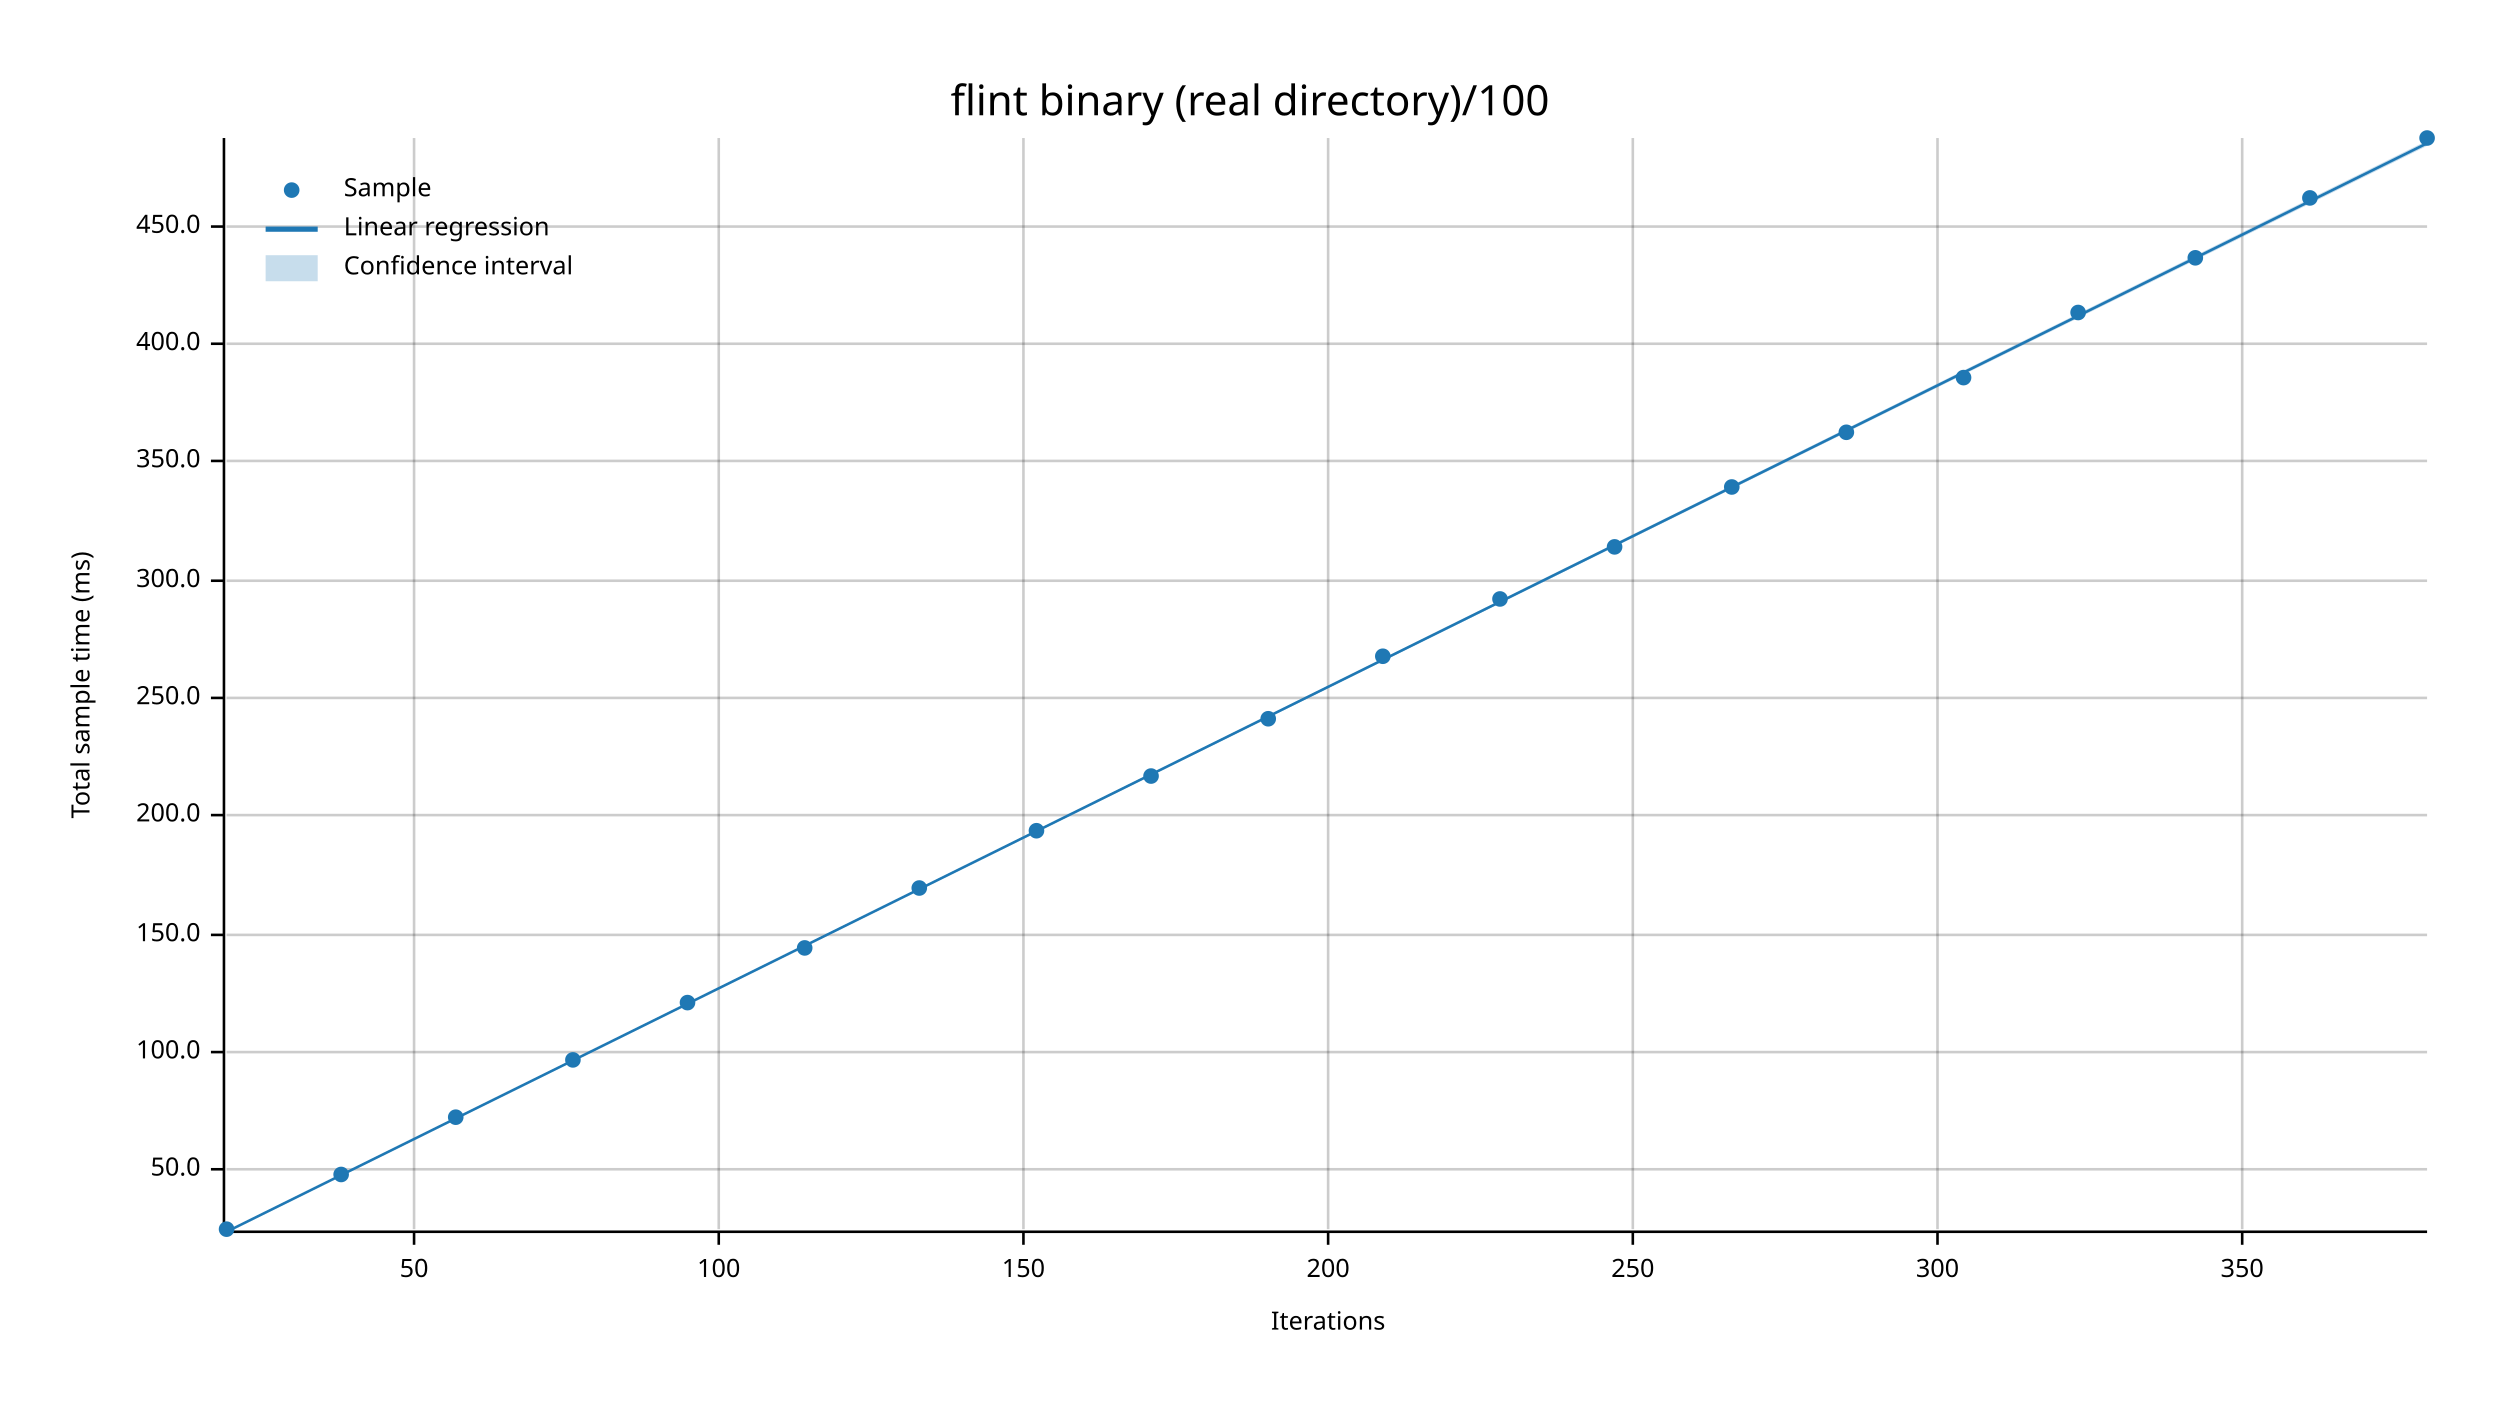
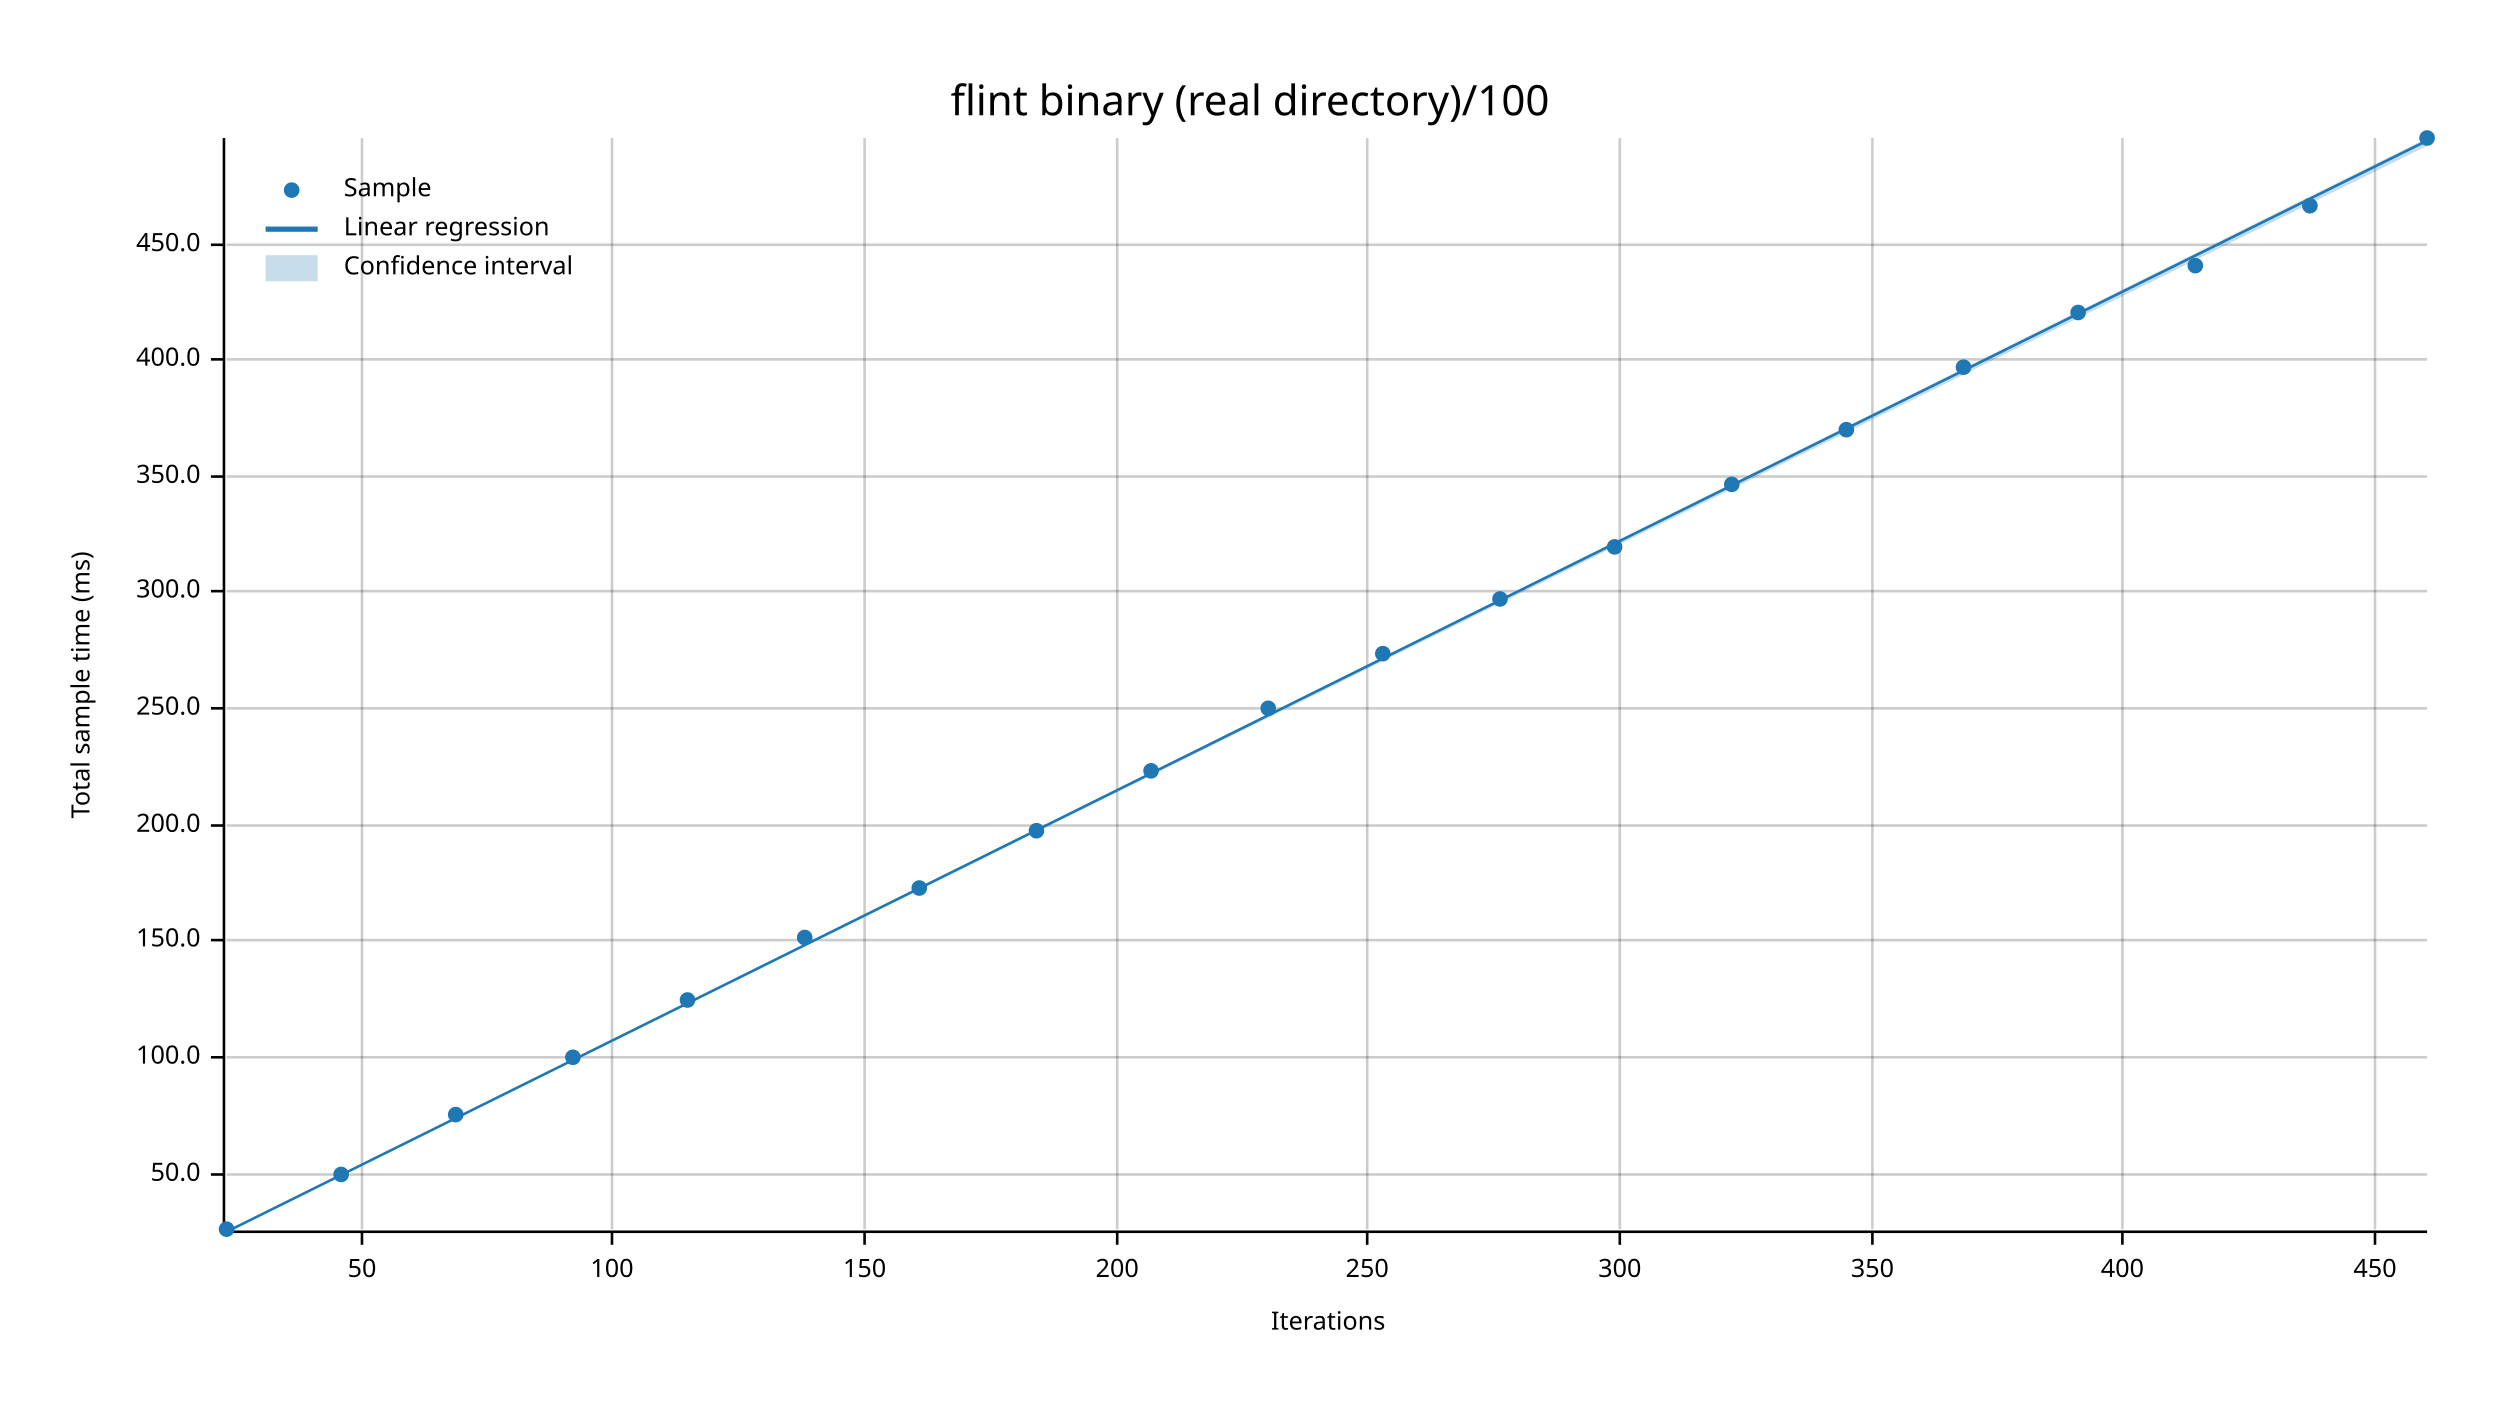
<svg xmlns="http://www.w3.org/2000/svg" width="960" height="540" viewBox="0 0 960 540">
  <text x="480" y="32" dy="0.76em" text-anchor="middle" font-family="sans-serif" font-size="16.129" opacity="1" fill="#000000">
flint binary (real directory)/100
</text>
  <text x="27" y="263" dy="0.76em" text-anchor="middle" font-family="sans-serif" font-size="9.677" opacity="1" fill="#000000" transform="rotate(270, 27, 263)">
Total sample time (ms)
</text>
  <text x="510" y="513" dy="-0.5ex" text-anchor="middle" font-family="sans-serif" font-size="9.677" opacity="1" fill="#000000">
Iterations
</text>
-   <line opacity="0.2" stroke="#000000" stroke-width="1" x1="159" y1="472" x2="159" y2="53" />
-   <line opacity="0.2" stroke="#000000" stroke-width="1" x1="276" y1="472" x2="276" y2="53" />
-   <line opacity="0.2" stroke="#000000" stroke-width="1" x1="393" y1="472" x2="393" y2="53" />
-   <line opacity="0.2" stroke="#000000" stroke-width="1" x1="510" y1="472" x2="510" y2="53" />
-   <line opacity="0.2" stroke="#000000" stroke-width="1" x1="627" y1="472" x2="627" y2="53" />
-   <line opacity="0.2" stroke="#000000" stroke-width="1" x1="744" y1="472" x2="744" y2="53" />
-   <line opacity="0.2" stroke="#000000" stroke-width="1" x1="861" y1="472" x2="861" y2="53" />
-   <line opacity="0.2" stroke="#000000" stroke-width="1" x1="87" y1="449" x2="932" y2="449" />
-   <line opacity="0.2" stroke="#000000" stroke-width="1" x1="87" y1="404" x2="932" y2="404" />
-   <line opacity="0.2" stroke="#000000" stroke-width="1" x1="87" y1="359" x2="932" y2="359" />
-   <line opacity="0.2" stroke="#000000" stroke-width="1" x1="87" y1="313" x2="932" y2="313" />
-   <line opacity="0.2" stroke="#000000" stroke-width="1" x1="87" y1="268" x2="932" y2="268" />
-   <line opacity="0.2" stroke="#000000" stroke-width="1" x1="87" y1="223" x2="932" y2="223" />
-   <line opacity="0.2" stroke="#000000" stroke-width="1" x1="87" y1="177" x2="932" y2="177" />
-   <line opacity="0.2" stroke="#000000" stroke-width="1" x1="87" y1="132" x2="932" y2="132" />
-   <line opacity="0.2" stroke="#000000" stroke-width="1" x1="87" y1="87" x2="932" y2="87" />
+   <line opacity="0.2" stroke="#000000" stroke-width="1" x1="139" y1="472" x2="139" y2="53" />
+   <line opacity="0.2" stroke="#000000" stroke-width="1" x1="235" y1="472" x2="235" y2="53" />
+   <line opacity="0.2" stroke="#000000" stroke-width="1" x1="332" y1="472" x2="332" y2="53" />
+   <line opacity="0.2" stroke="#000000" stroke-width="1" x1="429" y1="472" x2="429" y2="53" />
+   <line opacity="0.2" stroke="#000000" stroke-width="1" x1="525" y1="472" x2="525" y2="53" />
+   <line opacity="0.2" stroke="#000000" stroke-width="1" x1="622" y1="472" x2="622" y2="53" />
+   <line opacity="0.2" stroke="#000000" stroke-width="1" x1="719" y1="472" x2="719" y2="53" />
+   <line opacity="0.2" stroke="#000000" stroke-width="1" x1="815" y1="472" x2="815" y2="53" />
+   <line opacity="0.2" stroke="#000000" stroke-width="1" x1="912" y1="472" x2="912" y2="53" />
+   <line opacity="0.2" stroke="#000000" stroke-width="1" x1="87" y1="451" x2="932" y2="451" />
+   <line opacity="0.2" stroke="#000000" stroke-width="1" x1="87" y1="406" x2="932" y2="406" />
+   <line opacity="0.2" stroke="#000000" stroke-width="1" x1="87" y1="361" x2="932" y2="361" />
+   <line opacity="0.2" stroke="#000000" stroke-width="1" x1="87" y1="317" x2="932" y2="317" />
+   <line opacity="0.2" stroke="#000000" stroke-width="1" x1="87" y1="272" x2="932" y2="272" />
+   <line opacity="0.2" stroke="#000000" stroke-width="1" x1="87" y1="227" x2="932" y2="227" />
+   <line opacity="0.2" stroke="#000000" stroke-width="1" x1="87" y1="183" x2="932" y2="183" />
+   <line opacity="0.2" stroke="#000000" stroke-width="1" x1="87" y1="138" x2="932" y2="138" />
+   <line opacity="0.2" stroke="#000000" stroke-width="1" x1="87" y1="94" x2="932" y2="94" />
  <polyline fill="none" opacity="1" stroke="#000000" stroke-width="1" points="86,53 86,472 " />
-   <text x="77" y="449" dy="0.5ex" text-anchor="end" font-family="sans-serif" font-size="9.677" opacity="1" fill="#000000">
+   <text x="77" y="451" dy="0.5ex" text-anchor="end" font-family="sans-serif" font-size="9.677" opacity="1" fill="#000000">
50.0
</text>
-   <polyline fill="none" opacity="1" stroke="#000000" stroke-width="1" points="81,449 86,449 " />
-   <text x="77" y="404" dy="0.5ex" text-anchor="end" font-family="sans-serif" font-size="9.677" opacity="1" fill="#000000">
+   <polyline fill="none" opacity="1" stroke="#000000" stroke-width="1" points="81,451 86,451 " />
+   <text x="77" y="406" dy="0.5ex" text-anchor="end" font-family="sans-serif" font-size="9.677" opacity="1" fill="#000000">
100.0
</text>
-   <polyline fill="none" opacity="1" stroke="#000000" stroke-width="1" points="81,404 86,404 " />
-   <text x="77" y="359" dy="0.5ex" text-anchor="end" font-family="sans-serif" font-size="9.677" opacity="1" fill="#000000">
+   <polyline fill="none" opacity="1" stroke="#000000" stroke-width="1" points="81,406 86,406 " />
+   <text x="77" y="361" dy="0.5ex" text-anchor="end" font-family="sans-serif" font-size="9.677" opacity="1" fill="#000000">
150.0
</text>
-   <polyline fill="none" opacity="1" stroke="#000000" stroke-width="1" points="81,359 86,359 " />
-   <text x="77" y="313" dy="0.5ex" text-anchor="end" font-family="sans-serif" font-size="9.677" opacity="1" fill="#000000">
+   <polyline fill="none" opacity="1" stroke="#000000" stroke-width="1" points="81,361 86,361 " />
+   <text x="77" y="317" dy="0.5ex" text-anchor="end" font-family="sans-serif" font-size="9.677" opacity="1" fill="#000000">
200.0
</text>
-   <polyline fill="none" opacity="1" stroke="#000000" stroke-width="1" points="81,313 86,313 " />
-   <text x="77" y="268" dy="0.5ex" text-anchor="end" font-family="sans-serif" font-size="9.677" opacity="1" fill="#000000">
+   <polyline fill="none" opacity="1" stroke="#000000" stroke-width="1" points="81,317 86,317 " />
+   <text x="77" y="272" dy="0.5ex" text-anchor="end" font-family="sans-serif" font-size="9.677" opacity="1" fill="#000000">
250.0
</text>
-   <polyline fill="none" opacity="1" stroke="#000000" stroke-width="1" points="81,268 86,268 " />
-   <text x="77" y="223" dy="0.5ex" text-anchor="end" font-family="sans-serif" font-size="9.677" opacity="1" fill="#000000">
+   <polyline fill="none" opacity="1" stroke="#000000" stroke-width="1" points="81,272 86,272 " />
+   <text x="77" y="227" dy="0.5ex" text-anchor="end" font-family="sans-serif" font-size="9.677" opacity="1" fill="#000000">
300.0
</text>
-   <polyline fill="none" opacity="1" stroke="#000000" stroke-width="1" points="81,223 86,223 " />
-   <text x="77" y="177" dy="0.5ex" text-anchor="end" font-family="sans-serif" font-size="9.677" opacity="1" fill="#000000">
+   <polyline fill="none" opacity="1" stroke="#000000" stroke-width="1" points="81,227 86,227 " />
+   <text x="77" y="183" dy="0.5ex" text-anchor="end" font-family="sans-serif" font-size="9.677" opacity="1" fill="#000000">
350.0
</text>
-   <polyline fill="none" opacity="1" stroke="#000000" stroke-width="1" points="81,177 86,177 " />
-   <text x="77" y="132" dy="0.5ex" text-anchor="end" font-family="sans-serif" font-size="9.677" opacity="1" fill="#000000">
+   <polyline fill="none" opacity="1" stroke="#000000" stroke-width="1" points="81,183 86,183 " />
+   <text x="77" y="138" dy="0.5ex" text-anchor="end" font-family="sans-serif" font-size="9.677" opacity="1" fill="#000000">
400.0
</text>
-   <polyline fill="none" opacity="1" stroke="#000000" stroke-width="1" points="81,132 86,132 " />
-   <text x="77" y="87" dy="0.5ex" text-anchor="end" font-family="sans-serif" font-size="9.677" opacity="1" fill="#000000">
+   <polyline fill="none" opacity="1" stroke="#000000" stroke-width="1" points="81,138 86,138 " />
+   <text x="77" y="94" dy="0.5ex" text-anchor="end" font-family="sans-serif" font-size="9.677" opacity="1" fill="#000000">
450.0
</text>
-   <polyline fill="none" opacity="1" stroke="#000000" stroke-width="1" points="81,87 86,87 " />
+   <polyline fill="none" opacity="1" stroke="#000000" stroke-width="1" points="81,94 86,94 " />
  <polyline fill="none" opacity="1" stroke="#000000" stroke-width="1" points="87,473 932,473 " />
-   <text x="159" y="483" dy="0.76em" text-anchor="middle" font-family="sans-serif" font-size="9.677" opacity="1" fill="#000000">
+   <text x="139" y="483" dy="0.76em" text-anchor="middle" font-family="sans-serif" font-size="9.677" opacity="1" fill="#000000">
50
</text>
-   <polyline fill="none" opacity="1" stroke="#000000" stroke-width="1" points="159,473 159,478 " />
-   <text x="276" y="483" dy="0.76em" text-anchor="middle" font-family="sans-serif" font-size="9.677" opacity="1" fill="#000000">
+   <polyline fill="none" opacity="1" stroke="#000000" stroke-width="1" points="139,473 139,478 " />
+   <text x="235" y="483" dy="0.76em" text-anchor="middle" font-family="sans-serif" font-size="9.677" opacity="1" fill="#000000">
100
</text>
-   <polyline fill="none" opacity="1" stroke="#000000" stroke-width="1" points="276,473 276,478 " />
-   <text x="393" y="483" dy="0.76em" text-anchor="middle" font-family="sans-serif" font-size="9.677" opacity="1" fill="#000000">
+   <polyline fill="none" opacity="1" stroke="#000000" stroke-width="1" points="235,473 235,478 " />
+   <text x="332" y="483" dy="0.76em" text-anchor="middle" font-family="sans-serif" font-size="9.677" opacity="1" fill="#000000">
150
</text>
-   <polyline fill="none" opacity="1" stroke="#000000" stroke-width="1" points="393,473 393,478 " />
-   <text x="510" y="483" dy="0.76em" text-anchor="middle" font-family="sans-serif" font-size="9.677" opacity="1" fill="#000000">
+   <polyline fill="none" opacity="1" stroke="#000000" stroke-width="1" points="332,473 332,478 " />
+   <text x="429" y="483" dy="0.76em" text-anchor="middle" font-family="sans-serif" font-size="9.677" opacity="1" fill="#000000">
200
</text>
-   <polyline fill="none" opacity="1" stroke="#000000" stroke-width="1" points="510,473 510,478 " />
-   <text x="627" y="483" dy="0.76em" text-anchor="middle" font-family="sans-serif" font-size="9.677" opacity="1" fill="#000000">
+   <polyline fill="none" opacity="1" stroke="#000000" stroke-width="1" points="429,473 429,478 " />
+   <text x="525" y="483" dy="0.76em" text-anchor="middle" font-family="sans-serif" font-size="9.677" opacity="1" fill="#000000">
250
</text>
-   <polyline fill="none" opacity="1" stroke="#000000" stroke-width="1" points="627,473 627,478 " />
-   <text x="744" y="483" dy="0.76em" text-anchor="middle" font-family="sans-serif" font-size="9.677" opacity="1" fill="#000000">
+   <polyline fill="none" opacity="1" stroke="#000000" stroke-width="1" points="525,473 525,478 " />
+   <text x="622" y="483" dy="0.76em" text-anchor="middle" font-family="sans-serif" font-size="9.677" opacity="1" fill="#000000">
300
</text>
-   <polyline fill="none" opacity="1" stroke="#000000" stroke-width="1" points="744,473 744,478 " />
-   <text x="861" y="483" dy="0.76em" text-anchor="middle" font-family="sans-serif" font-size="9.677" opacity="1" fill="#000000">
+   <polyline fill="none" opacity="1" stroke="#000000" stroke-width="1" points="622,473 622,478 " />
+   <text x="719" y="483" dy="0.76em" text-anchor="middle" font-family="sans-serif" font-size="9.677" opacity="1" fill="#000000">
350
</text>
-   <polyline fill="none" opacity="1" stroke="#000000" stroke-width="1" points="861,473 861,478 " />
+   <polyline fill="none" opacity="1" stroke="#000000" stroke-width="1" points="719,473 719,478 " />
+   <text x="815" y="483" dy="0.76em" text-anchor="middle" font-family="sans-serif" font-size="9.677" opacity="1" fill="#000000">
+ 400
+ </text>
+   <polyline fill="none" opacity="1" stroke="#000000" stroke-width="1" points="815,473 815,478 " />
+   <text x="912" y="483" dy="0.76em" text-anchor="middle" font-family="sans-serif" font-size="9.677" opacity="1" fill="#000000">
+ 450
+ </text>
+   <polyline fill="none" opacity="1" stroke="#000000" stroke-width="1" points="912,473 912,478 " />
  <circle cx="87" cy="472" r="3" opacity="1" fill="#1F78B4" stroke="none" stroke-width="1" />
  <circle cx="131" cy="451" r="3" opacity="1" fill="#1F78B4" stroke="none" stroke-width="1" />
-   <circle cx="175" cy="429" r="3" opacity="1" fill="#1F78B4" stroke="none" stroke-width="1" />
-   <circle cx="220" cy="407" r="3" opacity="1" fill="#1F78B4" stroke="none" stroke-width="1" />
-   <circle cx="264" cy="385" r="3" opacity="1" fill="#1F78B4" stroke="none" stroke-width="1" />
-   <circle cx="309" cy="364" r="3" opacity="1" fill="#1F78B4" stroke="none" stroke-width="1" />
+   <circle cx="175" cy="428" r="3" opacity="1" fill="#1F78B4" stroke="none" stroke-width="1" />
+   <circle cx="220" cy="406" r="3" opacity="1" fill="#1F78B4" stroke="none" stroke-width="1" />
+   <circle cx="264" cy="384" r="3" opacity="1" fill="#1F78B4" stroke="none" stroke-width="1" />
+   <circle cx="309" cy="360" r="3" opacity="1" fill="#1F78B4" stroke="none" stroke-width="1" />
  <circle cx="353" cy="341" r="3" opacity="1" fill="#1F78B4" stroke="none" stroke-width="1" />
  <circle cx="398" cy="319" r="3" opacity="1" fill="#1F78B4" stroke="none" stroke-width="1" />
-   <circle cx="442" cy="298" r="3" opacity="1" fill="#1F78B4" stroke="none" stroke-width="1" />
-   <circle cx="487" cy="276" r="3" opacity="1" fill="#1F78B4" stroke="none" stroke-width="1" />
-   <circle cx="531" cy="252" r="3" opacity="1" fill="#1F78B4" stroke="none" stroke-width="1" />
+   <circle cx="442" cy="296" r="3" opacity="1" fill="#1F78B4" stroke="none" stroke-width="1" />
+   <circle cx="487" cy="272" r="3" opacity="1" fill="#1F78B4" stroke="none" stroke-width="1" />
+   <circle cx="531" cy="251" r="3" opacity="1" fill="#1F78B4" stroke="none" stroke-width="1" />
  <circle cx="576" cy="230" r="3" opacity="1" fill="#1F78B4" stroke="none" stroke-width="1" />
  <circle cx="620" cy="210" r="3" opacity="1" fill="#1F78B4" stroke="none" stroke-width="1" />
-   <circle cx="665" cy="187" r="3" opacity="1" fill="#1F78B4" stroke="none" stroke-width="1" />
-   <circle cx="709" cy="166" r="3" opacity="1" fill="#1F78B4" stroke="none" stroke-width="1" />
-   <circle cx="754" cy="145" r="3" opacity="1" fill="#1F78B4" stroke="none" stroke-width="1" />
+   <circle cx="665" cy="186" r="3" opacity="1" fill="#1F78B4" stroke="none" stroke-width="1" />
+   <circle cx="709" cy="165" r="3" opacity="1" fill="#1F78B4" stroke="none" stroke-width="1" />
+   <circle cx="754" cy="141" r="3" opacity="1" fill="#1F78B4" stroke="none" stroke-width="1" />
  <circle cx="798" cy="120" r="3" opacity="1" fill="#1F78B4" stroke="none" stroke-width="1" />
-   <circle cx="843" cy="99" r="3" opacity="1" fill="#1F78B4" stroke="none" stroke-width="1" />
-   <circle cx="887" cy="76" r="3" opacity="1" fill="#1F78B4" stroke="none" stroke-width="1" />
+   <circle cx="843" cy="102" r="3" opacity="1" fill="#1F78B4" stroke="none" stroke-width="1" />
+   <circle cx="887" cy="79" r="3" opacity="1" fill="#1F78B4" stroke="none" stroke-width="1" />
  <circle cx="932" cy="53" r="3" opacity="1" fill="#1F78B4" stroke="none" stroke-width="1" />
-   <polyline fill="none" opacity="1" stroke="#1F78B4" stroke-width="1" points="87,473 932,55 " />
-   <polygon opacity="0.25" fill="#1F78B4" points="87,473 932,56 932,54 " />
+   <polyline fill="none" opacity="1" stroke="#1F78B4" stroke-width="1" points="87,473 932,54 " />
+   <polygon opacity="0.25" fill="#1F78B4" points="87,473 932,56 932,53 " />
  <text x="132" y="68" dy="0.76em" text-anchor="start" font-family="sans-serif" font-size="9.677" opacity="1" fill="#000000">
Sample
</text>
  <text x="132" y="83" dy="0.76em" text-anchor="start" font-family="sans-serif" font-size="9.677" opacity="1" fill="#000000">
Linear regression
</text>
  <text x="132" y="98" dy="0.76em" text-anchor="start" font-family="sans-serif" font-size="9.677" opacity="1" fill="#000000">
Confidence interval
</text>
  <circle cx="112" cy="73" r="3" opacity="1" fill="#1F78B4" stroke="none" stroke-width="1" />
  <polyline fill="none" opacity="1" stroke="#1F78B4" stroke-width="2" points="102,88 122,88 " />
  <rect x="102" y="98" width="20" height="10" opacity="0.25" fill="#1F78B4" stroke="none" />
</svg>
